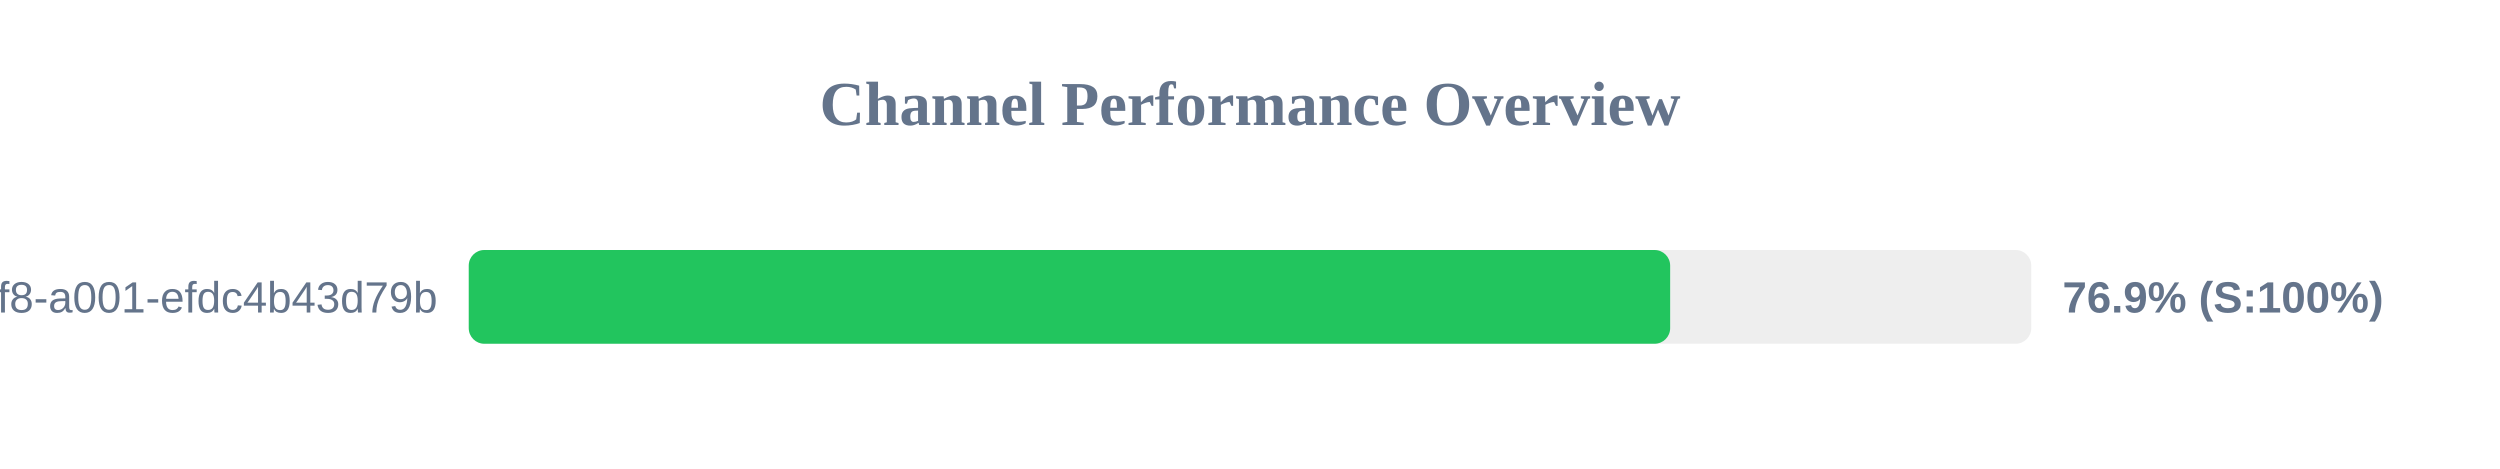
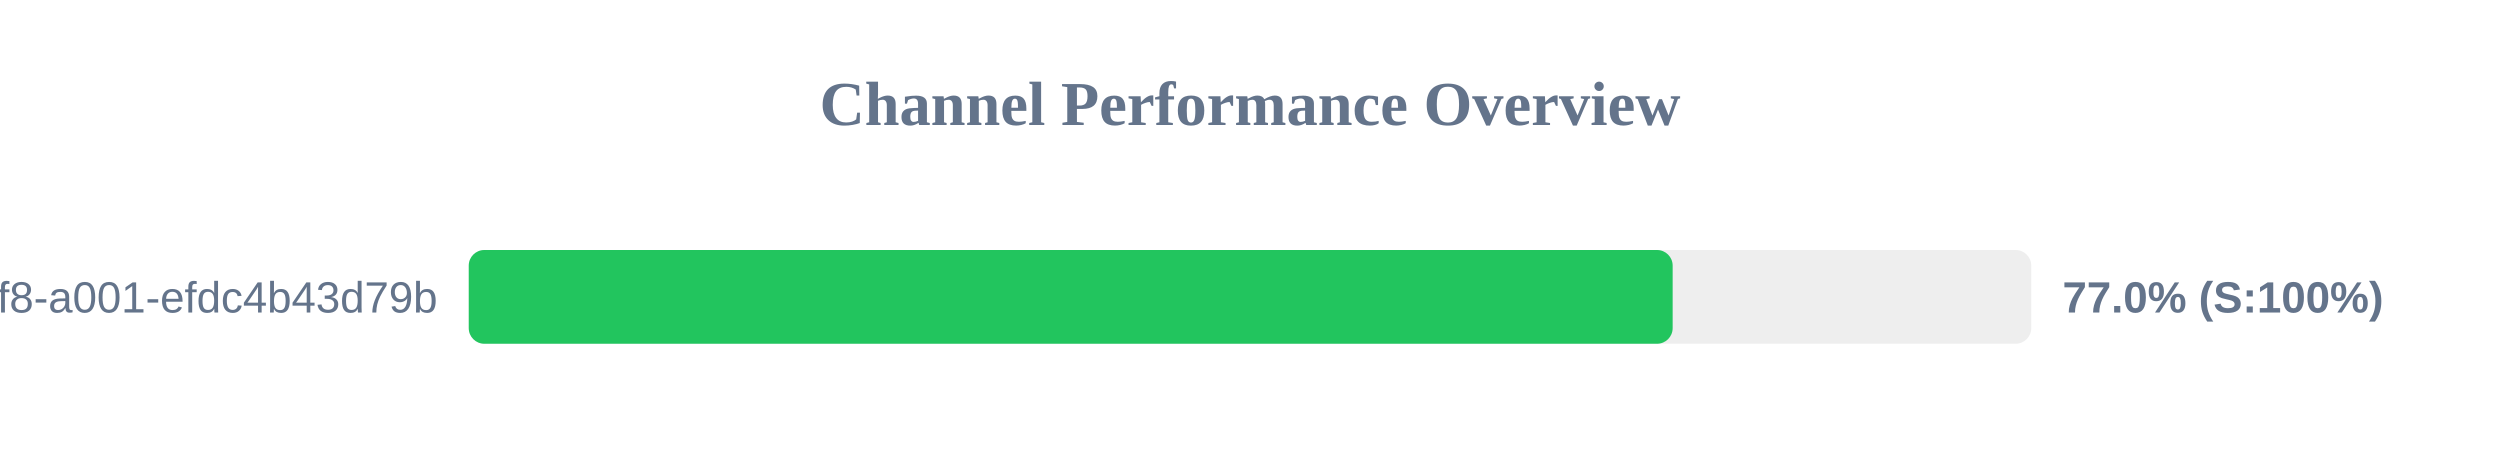
<svg xmlns="http://www.w3.org/2000/svg" width="800" height="150" version="1.1">
  <style>
        .row { font: 14px Arial; fill: #64748b; }
        .score { font: bold 14px Arial; fill: #64748b; }
    </style>
  <text x="400" y="40" text-anchor="middle" font-size="20px" font-weight="bold" fill="#64748b">Channel Performance Overview</text>
  <rect x="150" y="80" width="500" height="30" fill="#eee" rx="5" />
-   <rect x="150" y="80" width="384.45" height="30" fill="#22c55e" rx="5" />
+   <rect x="150" y="80" width="385.25" height="30" fill="#22c55e" rx="5" />
  <text x="140" y="100" text-anchor="end" class="row">?uuid=1fdb6b30-5371-4ff8-a001-efdc4b43d79b</text>
-   <text x="660" y="100" text-anchor="start" class="score">76.9% (S:100%)</text>
+   <text x="660" y="100" text-anchor="start" class="score">77.0% (S:100%)</text>
</svg>
